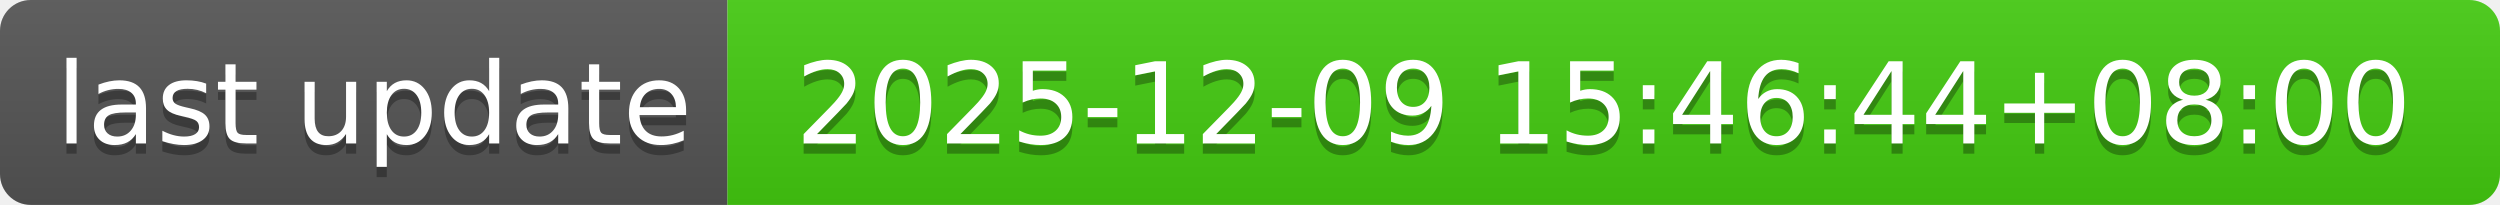
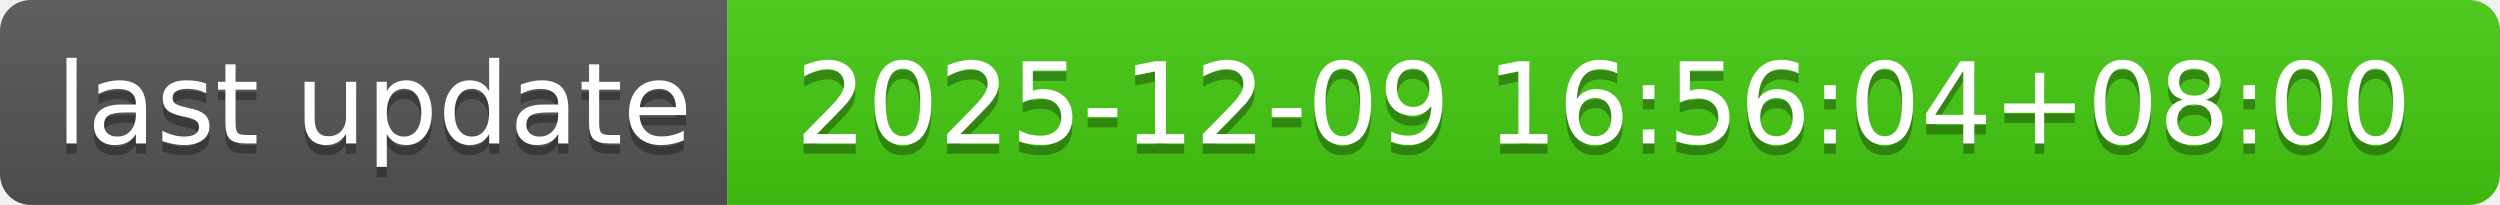
- <svg xmlns="http://www.w3.org/2000/svg" width="244" height="20" role="img" aria-label="last update: 2025-12-09 15:46:44+08:00">
+ <svg xmlns="http://www.w3.org/2000/svg" width="244" height="20" role="img" aria-label="last update: 2025-12-09 16:56:04+08:00">
  <linearGradient id="s" x2="0" y2="100%">
    <stop offset="0" stop-color="#bbb" stop-opacity=".1" />
    <stop offset="1" stop-opacity=".1" />
  </linearGradient>
  <clipPath id="r">
    <rect width="244" height="20" rx="3" fill="#fff" />
  </clipPath>
  <g clip-path="url(#r)">
    <rect width="71" height="20" fill="#555" />
    <rect x="71" width="173" height="20" fill="#4c1" />
    <rect width="244" height="20" fill="url(#s)" />
  </g>
  <g fill="#fff" text-anchor="middle" font-family="Verdana,Geneva,DejaVu Sans,sans-serif" text-rendering="geometricPrecision" font-size="110">
    <text aria-hidden="true" x="365" y="150" fill="#010101" fill-opacity=".3" transform="scale(.1)" textLength="610">last update</text>
    <text x="365" y="140" transform="scale(.1)" fill="#fff" textLength="610">last update</text>
-     <text aria-hidden="true" x="1565" y="150" fill="#010101" fill-opacity=".3" transform="scale(.1)" textLength="1630">2025-12-09 15:46:44+08:00</text>
-     <text x="1565" y="140" transform="scale(.1)" fill="#fff" textLength="1630">2025-12-09 15:46:44+08:00</text>
+     <text aria-hidden="true" x="1565" y="150" fill="#010101" fill-opacity=".3" transform="scale(.1)" textLength="1630">2025-12-09 16:56:04+08:00</text>
+     <text x="1565" y="140" transform="scale(.1)" fill="#fff" textLength="1630">2025-12-09 16:56:04+08:00</text>
  </g>
</svg>
